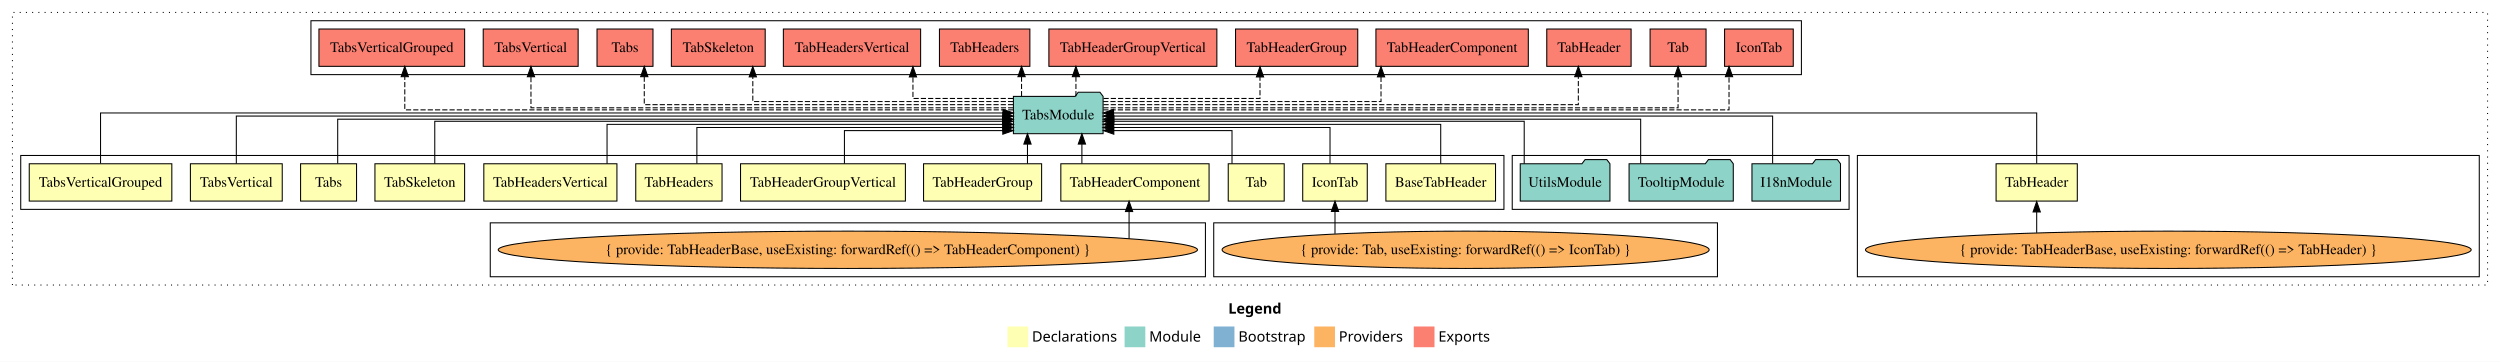
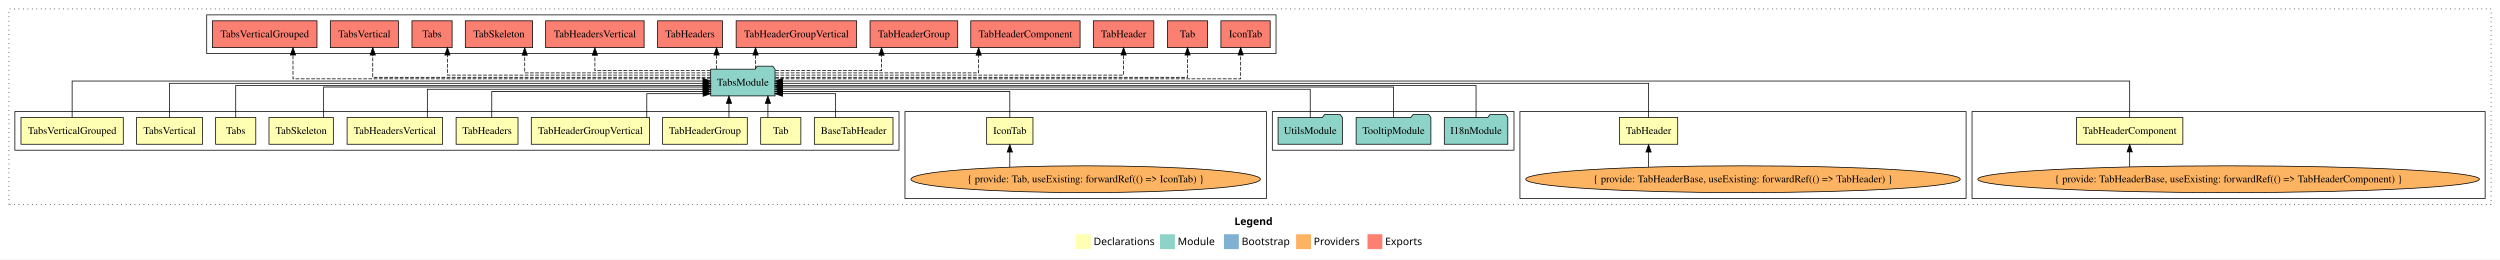
- <svg xmlns="http://www.w3.org/2000/svg" width="2412pt" height="349pt" viewBox="0.00 0.00 2412.00 349.00">
+ <svg xmlns="http://www.w3.org/2000/svg" width="3362pt" height="349pt" viewBox="0.00 0.00 3362.00 349.00">
  <g id="graph0" class="graph" transform="scale(1 1) rotate(0) translate(4 345)">
-     <polygon fill="white" stroke="transparent" points="-4,4 -4,-345 2408,-345 2408,4 -4,4" />
-     <text text-anchor="start" x="1181.01" y="-42.4" font-family="Times-12" font-weight="bold" font-size="14.00">Legend</text>
-     <polygon fill="#ffffb3" stroke="transparent" points="968,-10 968,-30 988,-30 988,-10 968,-10" />
-     <text text-anchor="start" x="991.63" y="-15.4" font-family="Times-12" font-size="14.00">  Declarations</text>
-     <polygon fill="#8dd3c7" stroke="transparent" points="1081,-10 1081,-30 1101,-30 1101,-10 1081,-10" />
-     <text text-anchor="start" x="1104.73" y="-15.4" font-family="Times-12" font-size="14.00">  Module</text>
-     <polygon fill="#80b1d3" stroke="transparent" points="1167,-10 1167,-30 1187,-30 1187,-10 1167,-10" />
-     <text text-anchor="start" x="1190.78" y="-15.4" font-family="Times-12" font-size="14.00">  Bootstrap</text>
-     <polygon fill="#fdb462" stroke="transparent" points="1264,-10 1264,-30 1284,-30 1284,-10 1264,-10" />
-     <text text-anchor="start" x="1287.67" y="-15.4" font-family="Times-12" font-size="14.00">  Providers</text>
-     <polygon fill="#fb8072" stroke="transparent" points="1360,-10 1360,-30 1380,-30 1380,-10 1360,-10" />
-     <text text-anchor="start" x="1383.73" y="-15.4" font-family="Times-12" font-size="14.00">  Exports</text>
+     <polygon fill="white" stroke="transparent" points="-4,4 -4,-345 3358,-345 3358,4 -4,4" />
+     <text text-anchor="start" x="1656.01" y="-42.4" font-family="Times-12" font-weight="bold" font-size="14.00">Legend</text>
+     <polygon fill="#ffffb3" stroke="transparent" points="1443,-10 1443,-30 1463,-30 1463,-10 1443,-10" />
+     <text text-anchor="start" x="1466.63" y="-15.4" font-family="Times-12" font-size="14.00">  Declarations</text>
+     <polygon fill="#8dd3c7" stroke="transparent" points="1556,-10 1556,-30 1576,-30 1576,-10 1556,-10" />
+     <text text-anchor="start" x="1579.73" y="-15.4" font-family="Times-12" font-size="14.00">  Module</text>
+     <polygon fill="#80b1d3" stroke="transparent" points="1642,-10 1642,-30 1662,-30 1662,-10 1642,-10" />
+     <text text-anchor="start" x="1665.78" y="-15.4" font-family="Times-12" font-size="14.00">  Bootstrap</text>
+     <polygon fill="#fdb462" stroke="transparent" points="1739,-10 1739,-30 1759,-30 1759,-10 1739,-10" />
+     <text text-anchor="start" x="1762.67" y="-15.4" font-family="Times-12" font-size="14.00">  Providers</text>
+     <polygon fill="#fb8072" stroke="transparent" points="1835,-10 1835,-30 1855,-30 1855,-10 1835,-10" />
+     <text text-anchor="start" x="1858.73" y="-15.4" font-family="Times-12" font-size="14.00">  Exports</text>
    <g id="clust1" class="cluster">
-       <polygon fill="none" stroke="black" stroke-dasharray="1,5" points="8,-70 8,-333 2396,-333 2396,-70 8,-70" />
+       <polygon fill="none" stroke="black" stroke-dasharray="1,5" points="8,-70 8,-333 3346,-333 3346,-70 8,-70" />
+     </g>
+     <g id="clust7" class="cluster">
+       <polygon fill="none" stroke="black" points="2648,-78 2648,-195 3338,-195 3338,-78 2648,-78" />
    </g>
    <g id="clust6" class="cluster">
-       <polygon fill="none" stroke="black" points="1788,-78 1788,-195 2388,-195 2388,-78 1788,-78" />
+       <polygon fill="none" stroke="black" points="2040,-78 2040,-195 2640,-195 2640,-78 2040,-78" />
    </g>
    <g id="clust17" class="cluster">
-       <polygon fill="none" stroke="black" points="296,-273 296,-325 1734,-325 1734,-273 296,-273" />
+       <polygon fill="none" stroke="black" points="274,-273 274,-325 1712,-325 1712,-273 274,-273" />
+     </g>
+     <g id="clust16" class="cluster">
+       <polygon fill="none" stroke="black" points="1707,-143 1707,-195 2032,-195 2032,-143 1707,-143" />
+     </g>
+     <g id="clust4" class="cluster">
+       <polygon fill="none" stroke="black" points="1213,-78 1213,-195 1699,-195 1699,-78 1213,-78" />
    </g>
    <g id="clust2" class="cluster">
-       <polygon fill="none" stroke="black" points="16,-143 16,-195 1447,-195 1447,-143 16,-143" />
-     </g>
-     <g id="clust16" class="cluster">
-       <polygon fill="none" stroke="black" points="1455,-143 1455,-195 1780,-195 1780,-143 1455,-143" />
-     </g>
-     <g id="clust4" class="cluster">
-       <polygon fill="none" stroke="black" points="1167,-78 1167,-130 1653,-130 1653,-78 1167,-78" />
-     </g>
-     <g id="clust7" class="cluster">
-       <polygon fill="none" stroke="black" points="469,-78 469,-130 1159,-130 1159,-78 469,-78" />
+       <polygon fill="none" stroke="black" points="16,-143 16,-195 1205,-195 1205,-143 16,-143" />
    </g>
    <g id="node1" class="node">
-       <polygon fill="#ffffb3" stroke="black" points="1438.89,-187 1333.11,-187 1333.11,-151 1438.89,-151 1438.89,-187" />
-       <text text-anchor="middle" x="1386" y="-164.8" font-family="Times,serif" font-size="14.00">BaseTabHeader</text>
+       <polygon fill="#ffffb3" stroke="black" points="1196.89,-187 1091.11,-187 1091.11,-151 1196.89,-151 1196.89,-187" />
+       <text text-anchor="middle" x="1144" y="-164.8" font-family="Times,serif" font-size="14.00">BaseTabHeader</text>
    </g>
    <g id="node14" class="node">
-       <polygon fill="#8dd3c7" stroke="black" points="1060.26,-252 1057.26,-256 1036.26,-256 1033.26,-252 973.74,-252 973.74,-216 1060.26,-216 1060.26,-252" />
-       <text text-anchor="middle" x="1017" y="-229.8" font-family="Times,serif" font-size="14.00">TabsModule</text>
+       <polygon fill="#8dd3c7" stroke="black" points="1038.26,-252 1035.26,-256 1014.26,-256 1011.26,-252 951.74,-252 951.74,-216 1038.26,-216 1038.26,-252" />
+       <text text-anchor="middle" x="995" y="-229.8" font-family="Times,serif" font-size="14.00">TabsModule</text>
    </g>
    <g id="edge1" class="edge">
-       <path fill="none" stroke="black" d="M1386,-187.03C1386,-203.4 1386,-225 1386,-225 1386,-225 1070.41,-225 1070.41,-225" />
-       <polygon fill="black" stroke="black" points="1070.41,-221.5 1060.41,-225 1070.41,-228.5 1070.41,-221.5" />
+       <path fill="none" stroke="black" d="M1119.78,-187.05C1119.78,-201.37 1119.78,-219 1119.78,-219 1119.78,-219 1048.29,-219 1048.29,-219" />
+       <polygon fill="black" stroke="black" points="1048.29,-215.5 1038.29,-219 1048.29,-222.5 1048.29,-215.5" />
    </g>
    <g id="node2" class="node">
-       <polygon fill="#ffffb3" stroke="black" points="1315.14,-187 1252.86,-187 1252.86,-151 1315.14,-151 1315.14,-187" />
-       <text text-anchor="middle" x="1284" y="-164.8" font-family="Times,serif" font-size="14.00">IconTab</text>
+       <polygon fill="#ffffb3" stroke="black" points="1385.14,-187 1322.86,-187 1322.86,-151 1385.14,-151 1385.14,-187" />
+       <text text-anchor="middle" x="1354" y="-164.8" font-family="Times,serif" font-size="14.00">IconTab</text>
    </g>
    <g id="edge2" class="edge">
-       <path fill="none" stroke="black" d="M1279.2,-187.24C1279.2,-202.57 1279.2,-222 1279.2,-222 1279.2,-222 1070.3,-222 1070.3,-222" />
-       <polygon fill="black" stroke="black" points="1070.3,-218.5 1060.3,-222 1070.3,-225.5 1070.3,-218.5" />
+       <path fill="none" stroke="black" d="M1354,-187.24C1354,-202.57 1354,-222 1354,-222 1354,-222 1048.3,-222 1048.3,-222" />
+       <polygon fill="black" stroke="black" points="1048.3,-218.5 1038.3,-222 1048.3,-225.5 1048.3,-218.5" />
    </g>
    <g id="node3" class="node">
-       <polygon fill="#ffffb3" stroke="black" points="1235,-187 1181,-187 1181,-151 1235,-151 1235,-187" />
-       <text text-anchor="middle" x="1208" y="-164.8" font-family="Times,serif" font-size="14.00">Tab</text>
+       <polygon fill="#ffffb3" stroke="black" points="1073,-187 1019,-187 1019,-151 1073,-151 1073,-187" />
+       <text text-anchor="middle" x="1046" y="-164.8" font-family="Times,serif" font-size="14.00">Tab</text>
    </g>
    <g id="edge4" class="edge">
-       <path fill="none" stroke="black" d="M1184.64,-187.05C1184.64,-201.37 1184.64,-219 1184.64,-219 1184.64,-219 1070.61,-219 1070.61,-219" />
-       <polygon fill="black" stroke="black" points="1070.61,-215.5 1060.61,-219 1070.61,-222.5 1070.61,-215.5" />
+       <path fill="none" stroke="black" d="M1028.69,-187.11C1028.69,-187.11 1028.69,-205.99 1028.69,-205.99" />
+       <polygon fill="black" stroke="black" points="1025.19,-205.99 1028.69,-215.99 1032.19,-205.99 1025.19,-205.99" />
    </g>
    <g id="node4" class="node">
-       <polygon fill="#ffffb3" stroke="black" points="2000.18,-187 1921.82,-187 1921.82,-151 2000.18,-151 2000.18,-187" />
-       <text text-anchor="middle" x="1961" y="-164.8" font-family="Times,serif" font-size="14.00">TabHeader</text>
+       <polygon fill="#ffffb3" stroke="black" points="2252.18,-187 2173.82,-187 2173.82,-151 2252.18,-151 2252.18,-187" />
+       <text text-anchor="middle" x="2213" y="-164.8" font-family="Times,serif" font-size="14.00">TabHeader</text>
    </g>
    <g id="edge5" class="edge">
-       <path fill="none" stroke="black" d="M1961,-187.31C1961,-207.15 1961,-236 1961,-236 1961,-236 1070.33,-236 1070.33,-236" />
-       <polygon fill="black" stroke="black" points="1070.33,-232.5 1060.33,-236 1070.33,-239.5 1070.33,-232.5" />
+       <path fill="none" stroke="black" d="M2213,-187.17C2213,-206.09 2213,-233 2213,-233 2213,-233 1048.35,-233 1048.35,-233" />
+       <polygon fill="black" stroke="black" points="1048.35,-229.5 1038.35,-233 1048.35,-236.5 1048.35,-229.5" />
    </g>
    <g id="node5" class="node">
-       <polygon fill="#ffffb3" stroke="black" points="1162.51,-187 1019.49,-187 1019.49,-151 1162.51,-151 1162.51,-187" />
-       <text text-anchor="middle" x="1091" y="-164.8" font-family="Times,serif" font-size="14.00">TabHeaderComponent</text>
+       <polygon fill="#ffffb3" stroke="black" points="2931.51,-187 2788.49,-187 2788.49,-151 2931.51,-151 2931.51,-187" />
+       <text text-anchor="middle" x="2860" y="-164.8" font-family="Times,serif" font-size="14.00">TabHeaderComponent</text>
    </g>
    <g id="edge7" class="edge">
-       <path fill="none" stroke="black" d="M1039.81,-187.11C1039.81,-187.11 1039.81,-205.99 1039.81,-205.99" />
-       <polygon fill="black" stroke="black" points="1036.31,-205.99 1039.81,-215.99 1043.31,-205.99 1036.31,-205.99" />
+       <path fill="none" stroke="black" d="M2860,-187.31C2860,-207.15 2860,-236 2860,-236 2860,-236 1048.36,-236 1048.36,-236" />
+       <polygon fill="black" stroke="black" points="1048.36,-232.5 1038.36,-236 1048.36,-239.5 1048.36,-232.5" />
    </g>
    <g id="node6" class="node">
      <polygon fill="#ffffb3" stroke="black" points="1000.95,-187 887.05,-187 887.05,-151 1000.95,-151 1000.95,-187" />
      <text text-anchor="middle" x="944" y="-164.8" font-family="Times,serif" font-size="14.00">TabHeaderGroup</text>
    </g>
    <g id="edge9" class="edge">
-       <path fill="none" stroke="black" d="M987.3,-187.11C987.3,-187.11 987.3,-205.99 987.3,-205.99" />
-       <polygon fill="black" stroke="black" points="983.8,-205.99 987.3,-215.99 990.8,-205.99 983.8,-205.99" />
+       <path fill="none" stroke="black" d="M976.3,-187.11C976.3,-187.11 976.3,-205.99 976.3,-205.99" />
+       <polygon fill="black" stroke="black" points="972.8,-205.99 976.3,-215.99 979.8,-205.99 972.8,-205.99" />
    </g>
    <g id="node7" class="node">
      <polygon fill="#ffffb3" stroke="black" points="869.53,-187 710.47,-187 710.47,-151 869.53,-151 869.53,-187" />
      <text text-anchor="middle" x="790" y="-164.8" font-family="Times,serif" font-size="14.00">TabHeaderGroupVertical</text>
    </g>
    <g id="edge10" class="edge">
-       <path fill="none" stroke="black" d="M810.71,-187.05C810.71,-201.37 810.71,-219 810.71,-219 810.71,-219 963.5,-219 963.5,-219" />
-       <polygon fill="black" stroke="black" points="963.5,-222.5 973.5,-219 963.5,-215.5 963.5,-222.5" />
+       <path fill="none" stroke="black" d="M865.81,-187.05C865.81,-201.37 865.81,-219 865.81,-219 865.81,-219 941.62,-219 941.62,-219" />
+       <polygon fill="black" stroke="black" points="941.62,-222.5 951.62,-219 941.62,-215.5 941.62,-222.5" />
    </g>
    <g id="node8" class="node">
      <polygon fill="#ffffb3" stroke="black" points="692.62,-187 609.38,-187 609.38,-151 692.62,-151 692.62,-187" />
      <text text-anchor="middle" x="651" y="-164.8" font-family="Times,serif" font-size="14.00">TabHeaders</text>
    </g>
    <g id="edge11" class="edge">
-       <path fill="none" stroke="black" d="M668.34,-187.24C668.34,-202.57 668.34,-222 668.34,-222 668.34,-222 963.55,-222 963.55,-222" />
-       <polygon fill="black" stroke="black" points="963.55,-225.5 973.55,-222 963.55,-218.5 963.55,-225.5" />
+       <path fill="none" stroke="black" d="M657.34,-187.24C657.34,-202.57 657.34,-222 657.34,-222 657.34,-222 941.55,-222 941.55,-222" />
+       <polygon fill="black" stroke="black" points="941.55,-225.5 951.55,-222 941.55,-218.5 941.55,-225.5" />
    </g>
    <g id="node9" class="node">
      <polygon fill="#ffffb3" stroke="black" points="591.21,-187 462.79,-187 462.79,-151 591.21,-151 591.21,-187" />
      <text text-anchor="middle" x="527" y="-164.8" font-family="Times,serif" font-size="14.00">TabHeadersVertical</text>
    </g>
    <g id="edge12" class="edge">
-       <path fill="none" stroke="black" d="M581.68,-187.03C581.68,-203.4 581.68,-225 581.68,-225 581.68,-225 963.67,-225 963.67,-225" />
-       <polygon fill="black" stroke="black" points="963.67,-228.5 973.67,-225 963.67,-221.5 963.67,-228.5" />
+       <path fill="none" stroke="black" d="M570.68,-187.03C570.68,-203.4 570.68,-225 570.68,-225 570.68,-225 941.58,-225 941.58,-225" />
+       <polygon fill="black" stroke="black" points="941.58,-228.5 951.58,-225 941.58,-221.5 941.58,-228.5" />
    </g>
    <g id="node10" class="node">
      <polygon fill="#ffffb3" stroke="black" points="444.26,-187 357.74,-187 357.74,-151 444.26,-151 444.26,-187" />
      <text text-anchor="middle" x="401" y="-164.8" font-family="Times,serif" font-size="14.00">TabSkeleton</text>
    </g>
    <g id="edge13" class="edge">
-       <path fill="none" stroke="black" d="M415.46,-187.02C415.46,-204.37 415.46,-228 415.46,-228 415.46,-228 963.25,-228 963.25,-228" />
-       <polygon fill="black" stroke="black" points="963.25,-231.5 973.25,-228 963.25,-224.5 963.25,-231.5" />
+       <path fill="none" stroke="black" d="M431.25,-187.02C431.25,-204.37 431.25,-228 431.25,-228 431.25,-228 941.7,-228 941.7,-228" />
+       <polygon fill="black" stroke="black" points="941.7,-231.5 951.7,-228 941.7,-224.5 941.7,-231.5" />
    </g>
    <g id="node11" class="node">
      <polygon fill="#ffffb3" stroke="black" points="340,-187 286,-187 286,-151 340,-151 340,-187" />
      <text text-anchor="middle" x="313" y="-164.8" font-family="Times,serif" font-size="14.00">Tabs</text>
    </g>
    <g id="edge14" class="edge">
-       <path fill="none" stroke="black" d="M321.81,-187.3C321.81,-205.27 321.81,-230 321.81,-230 321.81,-230 963.51,-230 963.51,-230" />
-       <polygon fill="black" stroke="black" points="963.51,-233.5 973.51,-230 963.51,-226.5 963.51,-233.5" />
+       <path fill="none" stroke="black" d="M313,-187.3C313,-205.27 313,-230 313,-230 313,-230 941.56,-230 941.56,-230" />
+       <polygon fill="black" stroke="black" points="941.56,-233.5 951.56,-230 941.56,-226.5 941.56,-233.5" />
    </g>
    <g id="node12" class="node">
      <polygon fill="#ffffb3" stroke="black" points="268.3,-187 179.7,-187 179.7,-151 268.3,-151 268.3,-187" />
      <text text-anchor="middle" x="224" y="-164.8" font-family="Times,serif" font-size="14.00">TabsVertical</text>
    </g>
    <g id="edge15" class="edge">
-       <path fill="none" stroke="black" d="M224,-187.17C224,-206.09 224,-233 224,-233 224,-233 963.52,-233 963.52,-233" />
-       <polygon fill="black" stroke="black" points="963.52,-236.5 973.52,-233 963.52,-229.5 963.52,-236.5" />
+       <path fill="none" stroke="black" d="M224,-187.17C224,-206.09 224,-233 224,-233 224,-233 941.62,-233 941.62,-233" />
+       <polygon fill="black" stroke="black" points="941.62,-236.5 951.62,-233 941.62,-229.5 941.62,-236.5" />
    </g>
    <g id="node13" class="node">
      <polygon fill="#ffffb3" stroke="black" points="161.78,-187 24.22,-187 24.22,-151 161.78,-151 161.78,-187" />
      <text text-anchor="middle" x="93" y="-164.8" font-family="Times,serif" font-size="14.00">TabsVerticalGrouped</text>
    </g>
    <g id="edge16" class="edge">
-       <path fill="none" stroke="black" d="M93,-187.31C93,-207.15 93,-236 93,-236 93,-236 963.67,-236 963.67,-236" />
-       <polygon fill="black" stroke="black" points="963.67,-239.5 973.67,-236 963.67,-232.5 963.67,-239.5" />
+       <path fill="none" stroke="black" d="M93,-187.31C93,-207.15 93,-236 93,-236 93,-236 941.49,-236 941.49,-236" />
+       <polygon fill="black" stroke="black" points="941.49,-239.5 951.49,-236 941.49,-232.5 941.49,-239.5" />
    </g>
    <g id="node21" class="node">
-       <polygon fill="#fb8072" stroke="black" points="1726.14,-317 1659.86,-317 1659.86,-281 1726.14,-281 1726.14,-317" />
-       <text text-anchor="middle" x="1693" y="-294.8" font-family="Times,serif" font-size="14.00">IconTab </text>
+       <polygon fill="#fb8072" stroke="black" points="1704.14,-317 1637.86,-317 1637.86,-281 1704.14,-281 1704.14,-317" />
+       <text text-anchor="middle" x="1671" y="-294.8" font-family="Times,serif" font-size="14.00">IconTab </text>
    </g>
    <g id="edge20" class="edge">
-       <path fill="none" stroke="black" stroke-dasharray="5,2" d="M1060.47,-239C1205.57,-239 1664.16,-239 1664.16,-239 1664.16,-239 1664.16,-271 1664.16,-271" />
-       <polygon fill="black" stroke="black" points="1660.66,-271 1664.16,-281 1667.66,-271 1660.66,-271" />
+       <path fill="none" stroke="black" stroke-dasharray="5,2" d="M1038.41,-239C1186.76,-239 1664.46,-239 1664.46,-239 1664.46,-239 1664.46,-271 1664.46,-271" />
+       <polygon fill="black" stroke="black" points="1660.96,-271 1664.46,-281 1667.96,-271 1660.96,-271" />
    </g>
    <g id="node22" class="node">
-       <polygon fill="#fb8072" stroke="black" points="1642,-317 1588,-317 1588,-281 1642,-281 1642,-317" />
-       <text text-anchor="middle" x="1615" y="-294.8" font-family="Times,serif" font-size="14.00">Tab </text>
+       <polygon fill="#fb8072" stroke="black" points="1620,-317 1566,-317 1566,-281 1620,-281 1620,-317" />
+       <text text-anchor="middle" x="1593" y="-294.8" font-family="Times,serif" font-size="14.00">Tab </text>
    </g>
    <g id="edge21" class="edge">
-       <path fill="none" stroke="black" stroke-dasharray="5,2" d="M1060.49,-241C1198.1,-241 1615,-241 1615,-241 1615,-241 1615,-270.97 1615,-270.97" />
-       <polygon fill="black" stroke="black" points="1611.5,-270.97 1615,-280.97 1618.5,-270.97 1611.5,-270.97" />
+       <path fill="none" stroke="black" stroke-dasharray="5,2" d="M1038.49,-241C1176.1,-241 1593,-241 1593,-241 1593,-241 1593,-270.97 1593,-270.97" />
+       <polygon fill="black" stroke="black" points="1589.5,-270.97 1593,-280.97 1596.5,-270.97 1589.5,-270.97" />
    </g>
    <g id="node23" class="node">
-       <polygon fill="#fb8072" stroke="black" points="1569.68,-317 1488.32,-317 1488.32,-281 1569.68,-281 1569.68,-317" />
-       <text text-anchor="middle" x="1529" y="-294.8" font-family="Times,serif" font-size="14.00">TabHeader </text>
+       <polygon fill="#fb8072" stroke="black" points="1547.68,-317 1466.32,-317 1466.32,-281 1547.68,-281 1547.68,-317" />
+       <text text-anchor="middle" x="1507" y="-294.8" font-family="Times,serif" font-size="14.00">TabHeader </text>
    </g>
    <g id="edge22" class="edge">
-       <path fill="none" stroke="black" stroke-dasharray="5,2" d="M1060.65,-244C1182.73,-244 1518.77,-244 1518.77,-244 1518.77,-244 1518.77,-270.99 1518.77,-270.99" />
-       <polygon fill="black" stroke="black" points="1515.27,-270.99 1518.77,-280.99 1522.27,-270.99 1515.27,-270.99" />
+       <path fill="none" stroke="black" stroke-dasharray="5,2" d="M1038.65,-244C1162.47,-244 1507,-244 1507,-244 1507,-244 1507,-270.99 1507,-270.99" />
+       <polygon fill="black" stroke="black" points="1503.5,-270.99 1507,-280.99 1510.5,-270.99 1503.5,-270.99" />
    </g>
    <g id="node24" class="node">
-       <polygon fill="#fb8072" stroke="black" points="1470.51,-317 1323.49,-317 1323.49,-281 1470.51,-281 1470.51,-317" />
-       <text text-anchor="middle" x="1397" y="-294.8" font-family="Times,serif" font-size="14.00">TabHeaderComponent </text>
+       <polygon fill="#fb8072" stroke="black" points="1448.51,-317 1301.49,-317 1301.49,-281 1448.51,-281 1448.51,-317" />
+       <text text-anchor="middle" x="1375" y="-294.8" font-family="Times,serif" font-size="14.00">TabHeaderComponent </text>
    </g>
    <g id="edge23" class="edge">
-       <path fill="none" stroke="black" stroke-dasharray="5,2" d="M1060.3,-247C1145.86,-247 1328.4,-247 1328.4,-247 1328.4,-247 1328.4,-270.81 1328.4,-270.81" />
-       <polygon fill="black" stroke="black" points="1324.9,-270.81 1328.4,-280.81 1331.9,-270.81 1324.9,-270.81" />
+       <path fill="none" stroke="black" stroke-dasharray="5,2" d="M1038.42,-247C1125.27,-247 1312.09,-247 1312.09,-247 1312.09,-247 1312.09,-270.81 1312.09,-270.81" />
+       <polygon fill="black" stroke="black" points="1308.59,-270.81 1312.09,-280.81 1315.59,-270.81 1308.59,-270.81" />
    </g>
    <g id="node25" class="node">
-       <polygon fill="#fb8072" stroke="black" points="1305.95,-317 1188.05,-317 1188.05,-281 1305.95,-281 1305.95,-317" />
-       <text text-anchor="middle" x="1247" y="-294.8" font-family="Times,serif" font-size="14.00">TabHeaderGroup </text>
+       <polygon fill="#fb8072" stroke="black" points="1283.95,-317 1166.05,-317 1166.05,-281 1283.95,-281 1283.95,-317" />
+       <text text-anchor="middle" x="1225" y="-294.8" font-family="Times,serif" font-size="14.00">TabHeaderGroup </text>
    </g>
    <g id="edge24" class="edge">
-       <path fill="none" stroke="black" stroke-dasharray="5,2" d="M1060.68,-250C1118.07,-250 1211.64,-250 1211.64,-250 1211.64,-250 1211.64,-270.75 1211.64,-270.75" />
-       <polygon fill="black" stroke="black" points="1208.14,-270.75 1211.64,-280.75 1215.14,-270.75 1208.14,-270.75" />
+       <path fill="none" stroke="black" stroke-dasharray="5,2" d="M1038.72,-250C1093.84,-250 1181.49,-250 1181.49,-250 1181.49,-250 1181.49,-270.75 1181.49,-270.75" />
+       <polygon fill="black" stroke="black" points="1177.99,-270.75 1181.49,-280.75 1184.99,-270.75 1177.99,-270.75" />
    </g>
    <g id="node26" class="node">
-       <polygon fill="#fb8072" stroke="black" points="1170.03,-317 1007.97,-317 1007.97,-281 1170.03,-281 1170.03,-317" />
-       <text text-anchor="middle" x="1089" y="-294.8" font-family="Times,serif" font-size="14.00">TabHeaderGroupVertical </text>
+       <polygon fill="#fb8072" stroke="black" points="1148.03,-317 985.97,-317 985.97,-281 1148.03,-281 1148.03,-317" />
+       <text text-anchor="middle" x="1067" y="-294.8" font-family="Times,serif" font-size="14.00">TabHeaderGroupVertical </text>
    </g>
    <g id="edge25" class="edge">
-       <path fill="none" stroke="black" stroke-dasharray="5,2" d="M1034.06,-252.11C1034.06,-252.11 1034.06,-270.99 1034.06,-270.99" />
-       <polygon fill="black" stroke="black" points="1030.56,-270.99 1034.06,-280.99 1037.56,-270.99 1030.56,-270.99" />
+       <path fill="none" stroke="black" stroke-dasharray="5,2" d="M1012.06,-252.11C1012.06,-252.11 1012.06,-270.99 1012.06,-270.99" />
+       <polygon fill="black" stroke="black" points="1008.56,-270.99 1012.06,-280.99 1015.56,-270.99 1008.56,-270.99" />
    </g>
    <g id="node27" class="node">
-       <polygon fill="#fb8072" stroke="black" points="989.62,-317 902.38,-317 902.38,-281 989.62,-281 989.62,-317" />
-       <text text-anchor="middle" x="946" y="-294.8" font-family="Times,serif" font-size="14.00">TabHeaders </text>
+       <polygon fill="#fb8072" stroke="black" points="967.62,-317 880.38,-317 880.38,-281 967.62,-281 967.62,-317" />
+       <text text-anchor="middle" x="924" y="-294.8" font-family="Times,serif" font-size="14.00">TabHeaders </text>
    </g>
    <g id="edge26" class="edge">
-       <path fill="none" stroke="black" stroke-dasharray="5,2" d="M981.59,-252.11C981.59,-252.11 981.59,-270.99 981.59,-270.99" />
-       <polygon fill="black" stroke="black" points="978.09,-270.99 981.59,-280.99 985.09,-270.99 978.09,-270.99" />
+       <path fill="none" stroke="black" stroke-dasharray="5,2" d="M959.59,-252.11C959.59,-252.11 959.59,-270.99 959.59,-270.99" />
+       <polygon fill="black" stroke="black" points="956.09,-270.99 959.59,-280.99 963.09,-270.99 956.09,-270.99" />
    </g>
    <g id="node28" class="node">
-       <polygon fill="#fb8072" stroke="black" points="884.21,-317 751.79,-317 751.79,-281 884.21,-281 884.21,-317" />
-       <text text-anchor="middle" x="818" y="-294.8" font-family="Times,serif" font-size="14.00">TabHeadersVertical </text>
+       <polygon fill="#fb8072" stroke="black" points="862.21,-317 729.79,-317 729.79,-281 862.21,-281 862.21,-317" />
+       <text text-anchor="middle" x="796" y="-294.8" font-family="Times,serif" font-size="14.00">TabHeadersVertical </text>
    </g>
    <g id="edge27" class="edge">
-       <path fill="none" stroke="black" stroke-dasharray="5,2" d="M973.41,-250C932.26,-250 876.81,-250 876.81,-250 876.81,-250 876.81,-270.75 876.81,-270.75" />
-       <polygon fill="black" stroke="black" points="873.31,-270.75 876.81,-280.75 880.31,-270.75 873.31,-270.75" />
+       <path fill="none" stroke="black" stroke-dasharray="5,2" d="M951.33,-250C892.75,-250 796,-250 796,-250 796,-250 796,-270.75 796,-270.75" />
+       <polygon fill="black" stroke="black" points="792.5,-270.75 796,-280.75 799.5,-270.75 792.5,-270.75" />
    </g>
    <g id="node29" class="node">
-       <polygon fill="#fb8072" stroke="black" points="734.26,-317 643.74,-317 643.74,-281 734.26,-281 734.26,-317" />
-       <text text-anchor="middle" x="689" y="-294.8" font-family="Times,serif" font-size="14.00">TabSkeleton </text>
+       <polygon fill="#fb8072" stroke="black" points="712.26,-317 621.74,-317 621.74,-281 712.26,-281 712.26,-317" />
+       <text text-anchor="middle" x="667" y="-294.8" font-family="Times,serif" font-size="14.00">TabSkeleton </text>
    </g>
    <g id="edge28" class="edge">
-       <path fill="none" stroke="black" stroke-dasharray="5,2" d="M973.52,-247C891.54,-247 722.31,-247 722.31,-247 722.31,-247 722.31,-270.81 722.31,-270.81" />
-       <polygon fill="black" stroke="black" points="718.81,-270.81 722.31,-280.81 725.81,-270.81 718.81,-270.81" />
+       <path fill="none" stroke="black" stroke-dasharray="5,2" d="M951.71,-247C870.11,-247 701.65,-247 701.65,-247 701.65,-247 701.65,-270.81 701.65,-270.81" />
+       <polygon fill="black" stroke="black" points="698.15,-270.81 701.65,-280.81 705.15,-270.81 698.15,-270.81" />
    </g>
    <g id="node30" class="node">
-       <polygon fill="#fb8072" stroke="black" points="626,-317 572,-317 572,-281 626,-281 626,-317" />
-       <text text-anchor="middle" x="599" y="-294.8" font-family="Times,serif" font-size="14.00">Tabs </text>
+       <polygon fill="#fb8072" stroke="black" points="604,-317 550,-317 550,-281 604,-281 604,-317" />
+       <text text-anchor="middle" x="577" y="-294.8" font-family="Times,serif" font-size="14.00">Tabs </text>
    </g>
    <g id="edge29" class="edge">
-       <path fill="none" stroke="black" stroke-dasharray="5,2" d="M973.5,-244C869.98,-244 617.59,-244 617.59,-244 617.59,-244 617.59,-270.99 617.59,-270.99" />
-       <polygon fill="black" stroke="black" points="614.09,-270.99 617.59,-280.99 621.09,-270.99 614.09,-270.99" />
+       <path fill="none" stroke="black" stroke-dasharray="5,2" d="M951.72,-244C848.75,-244 597.68,-244 597.68,-244 597.68,-244 597.68,-270.99 597.68,-270.99" />
+       <polygon fill="black" stroke="black" points="594.18,-270.99 597.68,-280.99 601.18,-270.99 594.18,-270.99" />
    </g>
    <g id="node31" class="node">
-       <polygon fill="#fb8072" stroke="black" points="553.79,-317 462.21,-317 462.21,-281 553.79,-281 553.79,-317" />
-       <text text-anchor="middle" x="508" y="-294.8" font-family="Times,serif" font-size="14.00">TabsVertical </text>
+       <polygon fill="#fb8072" stroke="black" points="531.79,-317 440.21,-317 440.21,-281 531.79,-281 531.79,-317" />
+       <text text-anchor="middle" x="486" y="-294.8" font-family="Times,serif" font-size="14.00">TabsVertical </text>
    </g>
    <g id="edge30" class="edge">
-       <path fill="none" stroke="black" stroke-dasharray="5,2" d="M973.63,-241C850.6,-241 508.27,-241 508.27,-241 508.27,-241 508.27,-270.97 508.27,-270.97" />
-       <polygon fill="black" stroke="black" points="504.77,-270.97 508.27,-280.97 511.77,-270.97 504.77,-270.97" />
+       <path fill="none" stroke="black" stroke-dasharray="5,2" d="M951.7,-241C830.61,-241 497.27,-241 497.27,-241 497.27,-241 497.27,-270.97 497.27,-270.97" />
+       <polygon fill="black" stroke="black" points="493.77,-270.97 497.27,-280.97 500.77,-270.97 493.77,-270.97" />
    </g>
    <g id="node32" class="node">
-       <polygon fill="#fb8072" stroke="black" points="444.28,-317 303.72,-317 303.72,-281 444.28,-281 444.28,-317" />
-       <text text-anchor="middle" x="374" y="-294.8" font-family="Times,serif" font-size="14.00">TabsVerticalGrouped </text>
+       <polygon fill="#fb8072" stroke="black" points="422.28,-317 281.72,-317 281.72,-281 422.28,-281 422.28,-317" />
+       <text text-anchor="middle" x="352" y="-294.8" font-family="Times,serif" font-size="14.00">TabsVerticalGrouped </text>
    </g>
    <g id="edge31" class="edge">
-       <path fill="none" stroke="black" stroke-dasharray="5,2" d="M973.67,-239C831.23,-239 386.54,-239 386.54,-239 386.54,-239 386.54,-271 386.54,-271" />
-       <polygon fill="black" stroke="black" points="383.04,-271 386.54,-281 390.04,-271 383.04,-271" />
+       <path fill="none" stroke="black" stroke-dasharray="5,2" d="M951.49,-239C812.77,-239 390,-239 390,-239 390,-239 390,-271 390,-271" />
+       <polygon fill="black" stroke="black" points="386.5,-271 390,-281 393.5,-271 386.5,-271" />
    </g>
    <g id="node15" class="node">
-       <ellipse fill="#fdb462" stroke="black" cx="1410" cy="-104" rx="234.97" ry="18" />
-       <text text-anchor="middle" x="1410" y="-99.8" font-family="Times,serif" font-size="14.00">{ provide: Tab, useExisting: forwardRef(() =&gt; IconTab) }</text>
+       <ellipse fill="#fdb462" stroke="black" cx="1456" cy="-104" rx="234.97" ry="18" />
+       <text text-anchor="middle" x="1456" y="-99.8" font-family="Times,serif" font-size="14.00">{ provide: Tab, useExisting: forwardRef(() =&gt; IconTab) }</text>
    </g>
    <g id="edge3" class="edge">
-       <path fill="none" stroke="black" d="M1284,-119.4C1284,-119.4 1284,-140.94 1284,-140.94" />
-       <polygon fill="black" stroke="black" points="1280.5,-140.94 1284,-150.94 1287.5,-140.94 1280.5,-140.94" />
+       <path fill="none" stroke="black" d="M1354,-120.4C1354,-120.4 1354,-140.54 1354,-140.54" />
+       <polygon fill="black" stroke="black" points="1350.5,-140.54 1354,-150.54 1357.5,-140.54 1350.5,-140.54" />
    </g>
    <g id="node16" class="node">
-       <ellipse fill="#fdb462" stroke="black" cx="2088" cy="-104" rx="292.19" ry="18" />
-       <text text-anchor="middle" x="2088" y="-99.8" font-family="Times,serif" font-size="14.00">{ provide: TabHeaderBase, useExisting: forwardRef(() =&gt; TabHeader) }</text>
+       <ellipse fill="#fdb462" stroke="black" cx="2340" cy="-104" rx="292.19" ry="18" />
+       <text text-anchor="middle" x="2340" y="-99.8" font-family="Times,serif" font-size="14.00">{ provide: TabHeaderBase, useExisting: forwardRef(() =&gt; TabHeader) }</text>
    </g>
    <g id="edge6" class="edge">
-       <path fill="none" stroke="black" d="M1961,-120.4C1961,-120.4 1961,-140.54 1961,-140.54" />
-       <polygon fill="black" stroke="black" points="1957.5,-140.54 1961,-150.54 1964.5,-140.54 1957.5,-140.54" />
+       <path fill="none" stroke="black" d="M2213,-120.4C2213,-120.4 2213,-140.54 2213,-140.54" />
+       <polygon fill="black" stroke="black" points="2209.5,-140.54 2213,-150.54 2216.5,-140.54 2209.5,-140.54" />
    </g>
    <g id="node17" class="node">
-       <ellipse fill="#fdb462" stroke="black" cx="814" cy="-104" rx="337.32" ry="18" />
-       <text text-anchor="middle" x="814" y="-99.8" font-family="Times,serif" font-size="14.00">{ provide: TabHeaderBase, useExisting: forwardRef(() =&gt; TabHeaderComponent) }</text>
+       <ellipse fill="#fdb462" stroke="black" cx="2993" cy="-104" rx="337.32" ry="18" />
+       <text text-anchor="middle" x="2993" y="-99.8" font-family="Times,serif" font-size="14.00">{ provide: TabHeaderBase, useExisting: forwardRef(() =&gt; TabHeaderComponent) }</text>
    </g>
    <g id="edge8" class="edge">
-       <path fill="none" stroke="black" d="M1085.33,-114.73C1085.33,-114.73 1085.33,-140.87 1085.33,-140.87" />
-       <polygon fill="black" stroke="black" points="1081.83,-140.87 1085.33,-150.87 1088.83,-140.87 1081.83,-140.87" />
+       <path fill="none" stroke="black" d="M2860,-120.74C2860,-120.74 2860,-140.72 2860,-140.72" />
+       <polygon fill="black" stroke="black" points="2856.5,-140.72 2860,-150.72 2863.5,-140.72 2856.5,-140.72" />
    </g>
    <g id="node18" class="node">
-       <polygon fill="#8dd3c7" stroke="black" points="1771.71,-187 1768.71,-191 1747.71,-191 1744.71,-187 1686.29,-187 1686.29,-151 1771.71,-151 1771.71,-187" />
-       <text text-anchor="middle" x="1729" y="-164.8" font-family="Times,serif" font-size="14.00">I18nModule</text>
+       <polygon fill="#8dd3c7" stroke="black" points="2023.71,-187 2020.71,-191 1999.71,-191 1996.71,-187 1938.29,-187 1938.29,-151 2023.71,-151 2023.71,-187" />
+       <text text-anchor="middle" x="1981" y="-164.8" font-family="Times,serif" font-size="14.00">I18nModule</text>
    </g>
    <g id="edge17" class="edge">
-       <path fill="none" stroke="black" d="M1706.23,-187.17C1706.23,-206.09 1706.23,-233 1706.23,-233 1706.23,-233 1070.38,-233 1070.38,-233" />
-       <polygon fill="black" stroke="black" points="1070.38,-229.5 1060.38,-233 1070.38,-236.5 1070.38,-229.5" />
+       <path fill="none" stroke="black" d="M1981,-187.3C1981,-205.27 1981,-230 1981,-230 1981,-230 1048.32,-230 1048.32,-230" />
+       <polygon fill="black" stroke="black" points="1048.32,-226.5 1038.32,-230 1048.32,-233.5 1048.32,-226.5" />
    </g>
    <g id="node19" class="node">
-       <polygon fill="#8dd3c7" stroke="black" points="1668.27,-187 1665.27,-191 1644.27,-191 1641.27,-187 1567.73,-187 1567.73,-151 1668.27,-151 1668.27,-187" />
-       <text text-anchor="middle" x="1618" y="-164.8" font-family="Times,serif" font-size="14.00">TooltipModule</text>
+       <polygon fill="#8dd3c7" stroke="black" points="1920.27,-187 1917.27,-191 1896.27,-191 1893.27,-187 1819.73,-187 1819.73,-151 1920.27,-151 1920.27,-187" />
+       <text text-anchor="middle" x="1870" y="-164.8" font-family="Times,serif" font-size="14.00">TooltipModule</text>
    </g>
    <g id="edge18" class="edge">
-       <path fill="none" stroke="black" d="M1578.92,-187.3C1578.92,-205.27 1578.92,-230 1578.92,-230 1578.92,-230 1070.63,-230 1070.63,-230" />
-       <polygon fill="black" stroke="black" points="1070.63,-226.5 1060.63,-230 1070.63,-233.5 1070.63,-226.5" />
+       <path fill="none" stroke="black" d="M1870,-187.02C1870,-204.37 1870,-228 1870,-228 1870,-228 1048.39,-228 1048.39,-228" />
+       <polygon fill="black" stroke="black" points="1048.39,-224.5 1038.39,-228 1048.39,-231.5 1048.39,-224.5" />
    </g>
    <g id="node20" class="node">
-       <polygon fill="#8dd3c7" stroke="black" points="1549.27,-187 1546.27,-191 1525.27,-191 1522.27,-187 1462.73,-187 1462.73,-151 1549.27,-151 1549.27,-187" />
-       <text text-anchor="middle" x="1506" y="-164.8" font-family="Times,serif" font-size="14.00">UtilsModule</text>
+       <polygon fill="#8dd3c7" stroke="black" points="1801.27,-187 1798.27,-191 1777.27,-191 1774.27,-187 1714.73,-187 1714.73,-151 1801.27,-151 1801.27,-187" />
+       <text text-anchor="middle" x="1758" y="-164.8" font-family="Times,serif" font-size="14.00">UtilsModule</text>
    </g>
    <g id="edge19" class="edge">
-       <path fill="none" stroke="black" d="M1466.56,-187.02C1466.56,-204.37 1466.56,-228 1466.56,-228 1466.56,-228 1070.51,-228 1070.51,-228" />
-       <polygon fill="black" stroke="black" points="1070.51,-224.5 1060.51,-228 1070.51,-231.5 1070.51,-224.5" />
+       <path fill="none" stroke="black" d="M1758,-187.03C1758,-203.4 1758,-225 1758,-225 1758,-225 1048.49,-225 1048.49,-225" />
+       <polygon fill="black" stroke="black" points="1048.49,-221.5 1038.49,-225 1048.49,-228.5 1048.49,-221.5" />
    </g>
  </g>
</svg>
